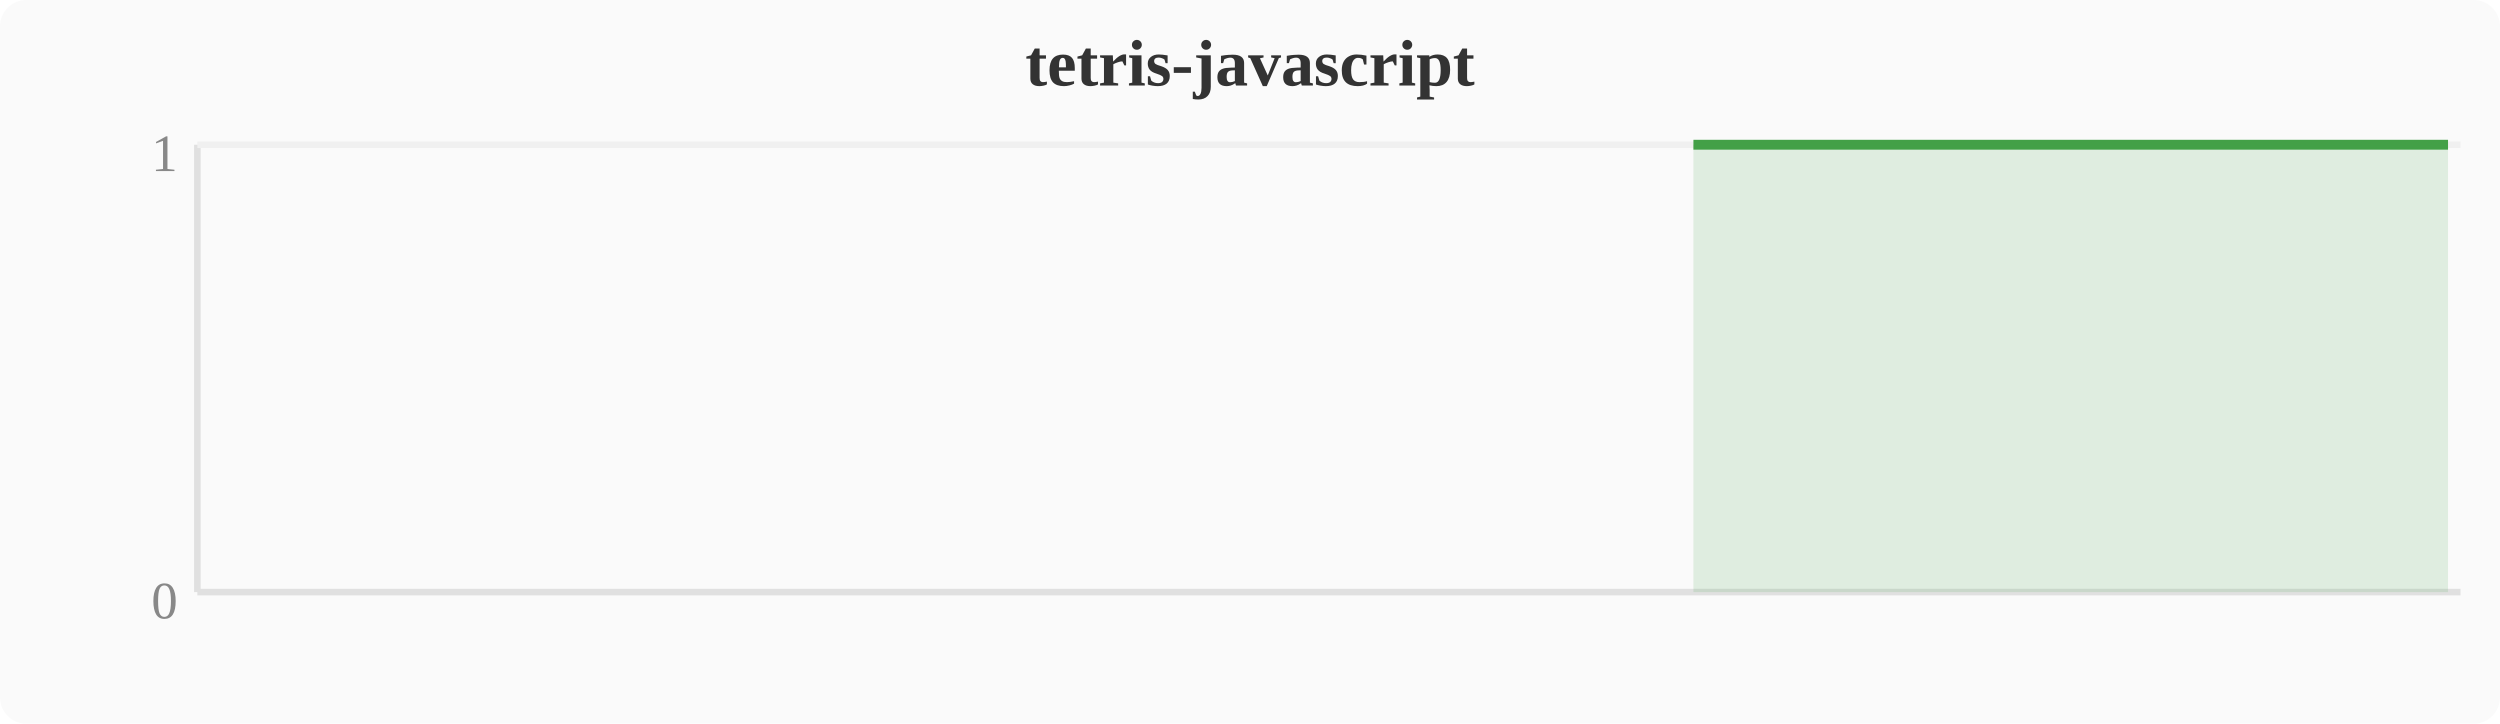
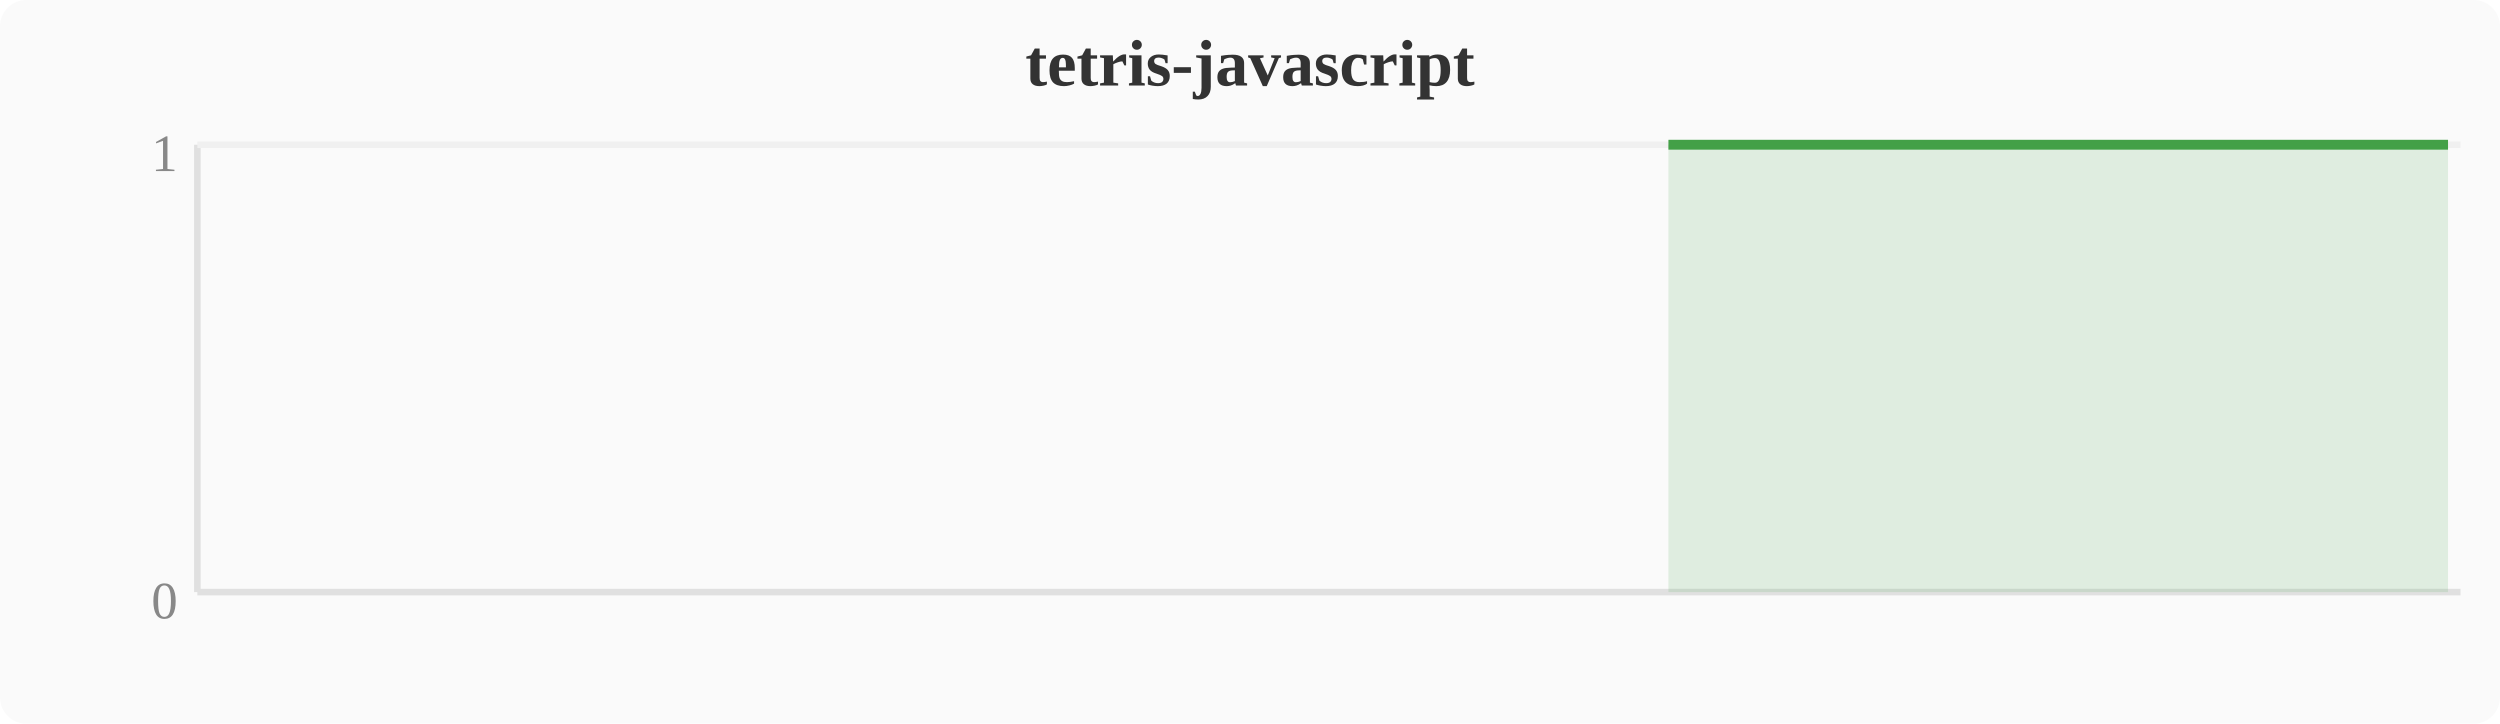
<svg xmlns="http://www.w3.org/2000/svg" width="380" height="110" viewBox="0 0 380 110">
  <rect width="380" height="110" fill="#fafafa" rx="4" />
  <text x="190" y="13" text-anchor="middle" font-size="10" font-weight="bold" fill="#333">tetris-javascript</text>
  <line x1="30" y1="22" x2="30" y2="90" stroke="#e0e0e0" stroke-width="1" />
  <line x1="30" y1="90" x2="374" y2="90" stroke="#e0e0e0" stroke-width="1" />
  <line x1="30" y1="22" x2="374" y2="22" stroke="#f0f0f0" stroke-width="1" />
  <text x="27" y="94" text-anchor="end" font-size="8" fill="#888">0</text>
  <text x="27" y="26" text-anchor="end" font-size="8" fill="#888">1</text>
-   <polygon points="257.4,22.0 261.2,22.0 265.1,22.0 268.9,22.0 272.7,22.0 276.5,22.0 280.4,22.0 284.2,22.0 288.0,22.0 291.8,22.0 295.6,22.0 299.5,22.0 303.3,22.0 307.1,22.0 310.9,22.0 314.8,22.0 318.6,22.0 322.4,22.0 326.2,22.0 330.0,22.0 333.9,22.0 337.7,22.0 341.5,22.0 345.3,22.0 349.2,22.0 353.0,22.0 356.8,22.0 360.6,22.0 364.4,22.0 368.3,22.0 372.1,22.0 372.1,90 257.4,90" fill="#43a047" opacity="0.15" />
-   <polyline points="257.4,22.0 261.2,22.0 265.1,22.0 268.9,22.0 272.7,22.0 276.5,22.0 280.4,22.0 284.2,22.0 288.0,22.0 291.8,22.0 295.6,22.0 299.5,22.0 303.3,22.0 307.1,22.0 310.9,22.0 314.8,22.0 318.6,22.0 322.4,22.0 326.2,22.0 330.0,22.0 333.9,22.0 337.7,22.0 341.5,22.0 345.3,22.0 349.2,22.0 353.0,22.0 356.8,22.0 360.6,22.0 364.4,22.0 368.3,22.0 372.1,22.0" fill="none" stroke="#43a047" stroke-width="1.5" stroke-linejoin="round" />
+   <polygon points="253.6,22.0 257.4,22.0 261.2,22.0 265.1,22.0 268.9,22.0 272.7,22.0 276.5,22.0 280.4,22.0 284.2,22.0 288.0,22.0 291.8,22.0 295.6,22.0 299.5,22.0 303.3,22.0 307.1,22.0 310.9,22.0 314.8,22.0 318.6,22.0 322.4,22.0 326.2,22.0 330.0,22.0 333.9,22.0 337.7,22.0 341.5,22.0 345.3,22.0 349.2,22.0 353.0,22.0 356.8,22.0 360.6,22.0 364.4,22.0 368.3,22.0 372.1,22.0 372.1,90 253.6,90" fill="#43a047" opacity="0.15" />
+   <polyline points="253.6,22.0 257.4,22.0 261.2,22.0 265.1,22.0 268.9,22.0 272.7,22.0 276.5,22.0 280.4,22.0 284.2,22.0 288.0,22.0 291.8,22.0 295.6,22.0 299.5,22.0 303.3,22.0 307.1,22.0 310.9,22.0 314.8,22.0 318.6,22.0 322.4,22.0 326.2,22.0 330.0,22.0 333.9,22.0 337.7,22.0 341.5,22.0 345.3,22.0 349.2,22.0 353.0,22.0 356.8,22.0 360.6,22.0 364.4,22.0 368.3,22.0 372.1,22.0" fill="none" stroke="#43a047" stroke-width="1.5" stroke-linejoin="round" />
</svg>
